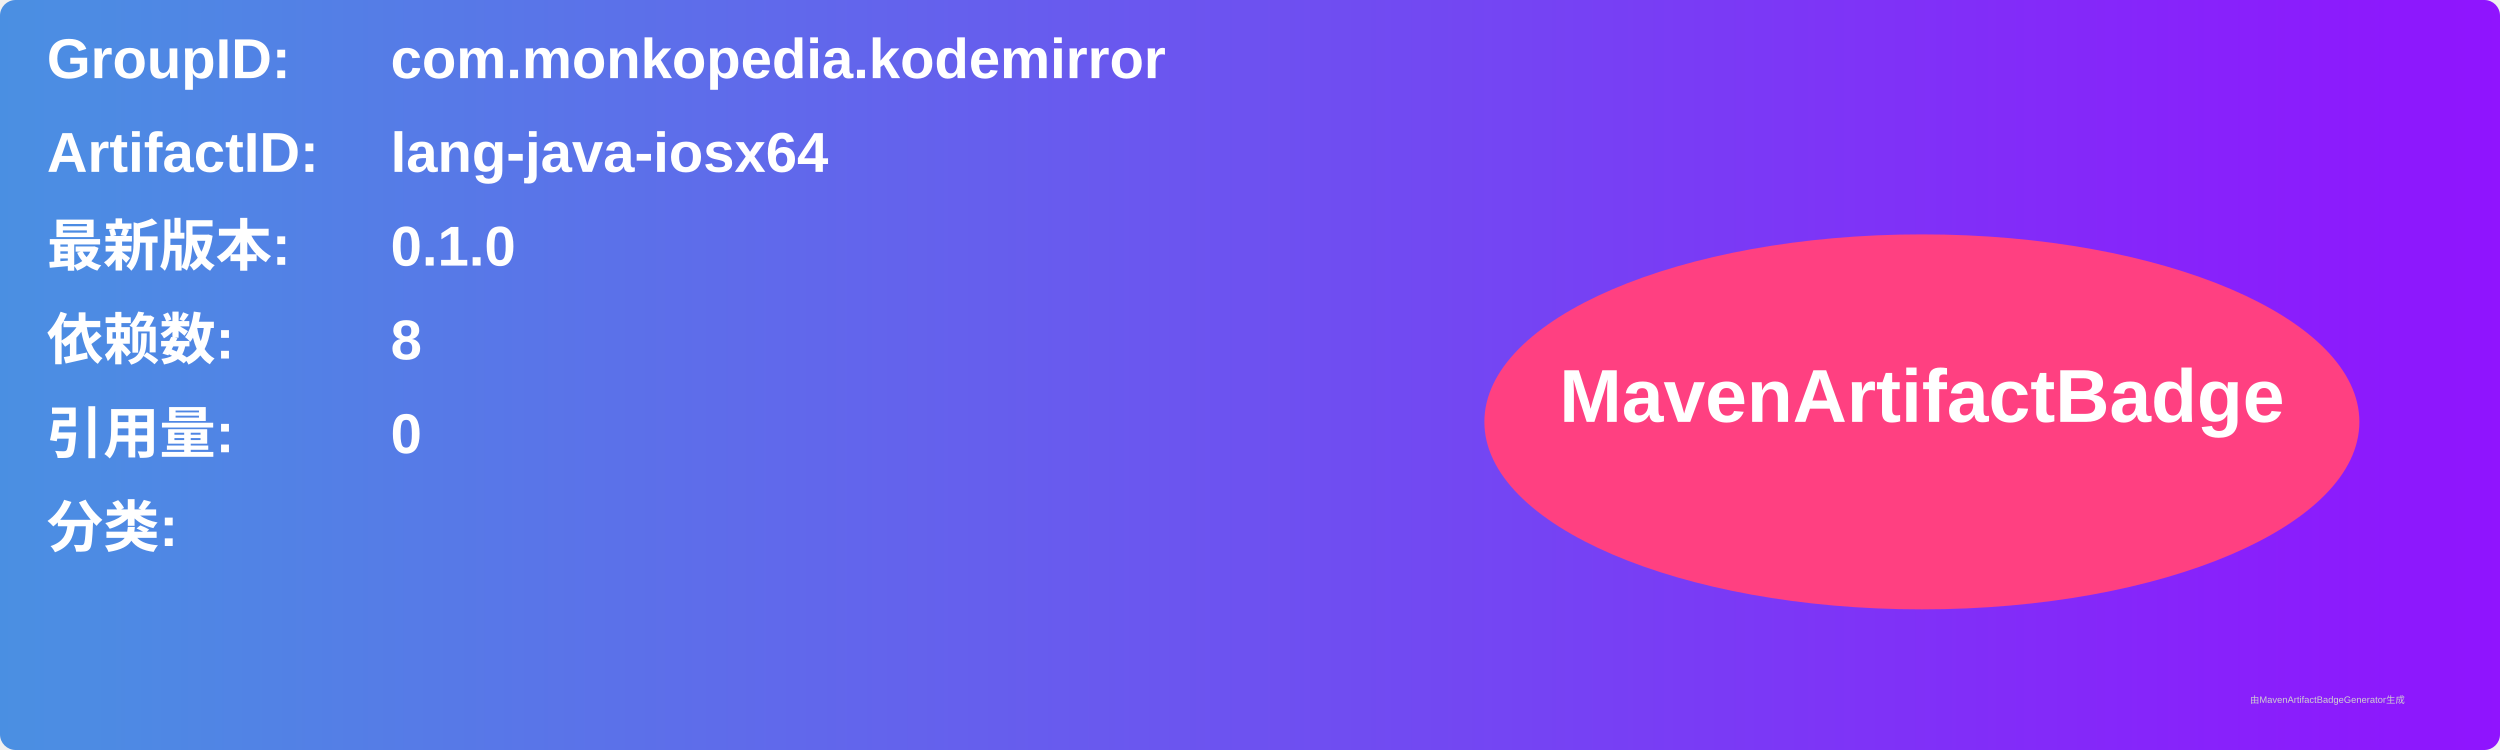
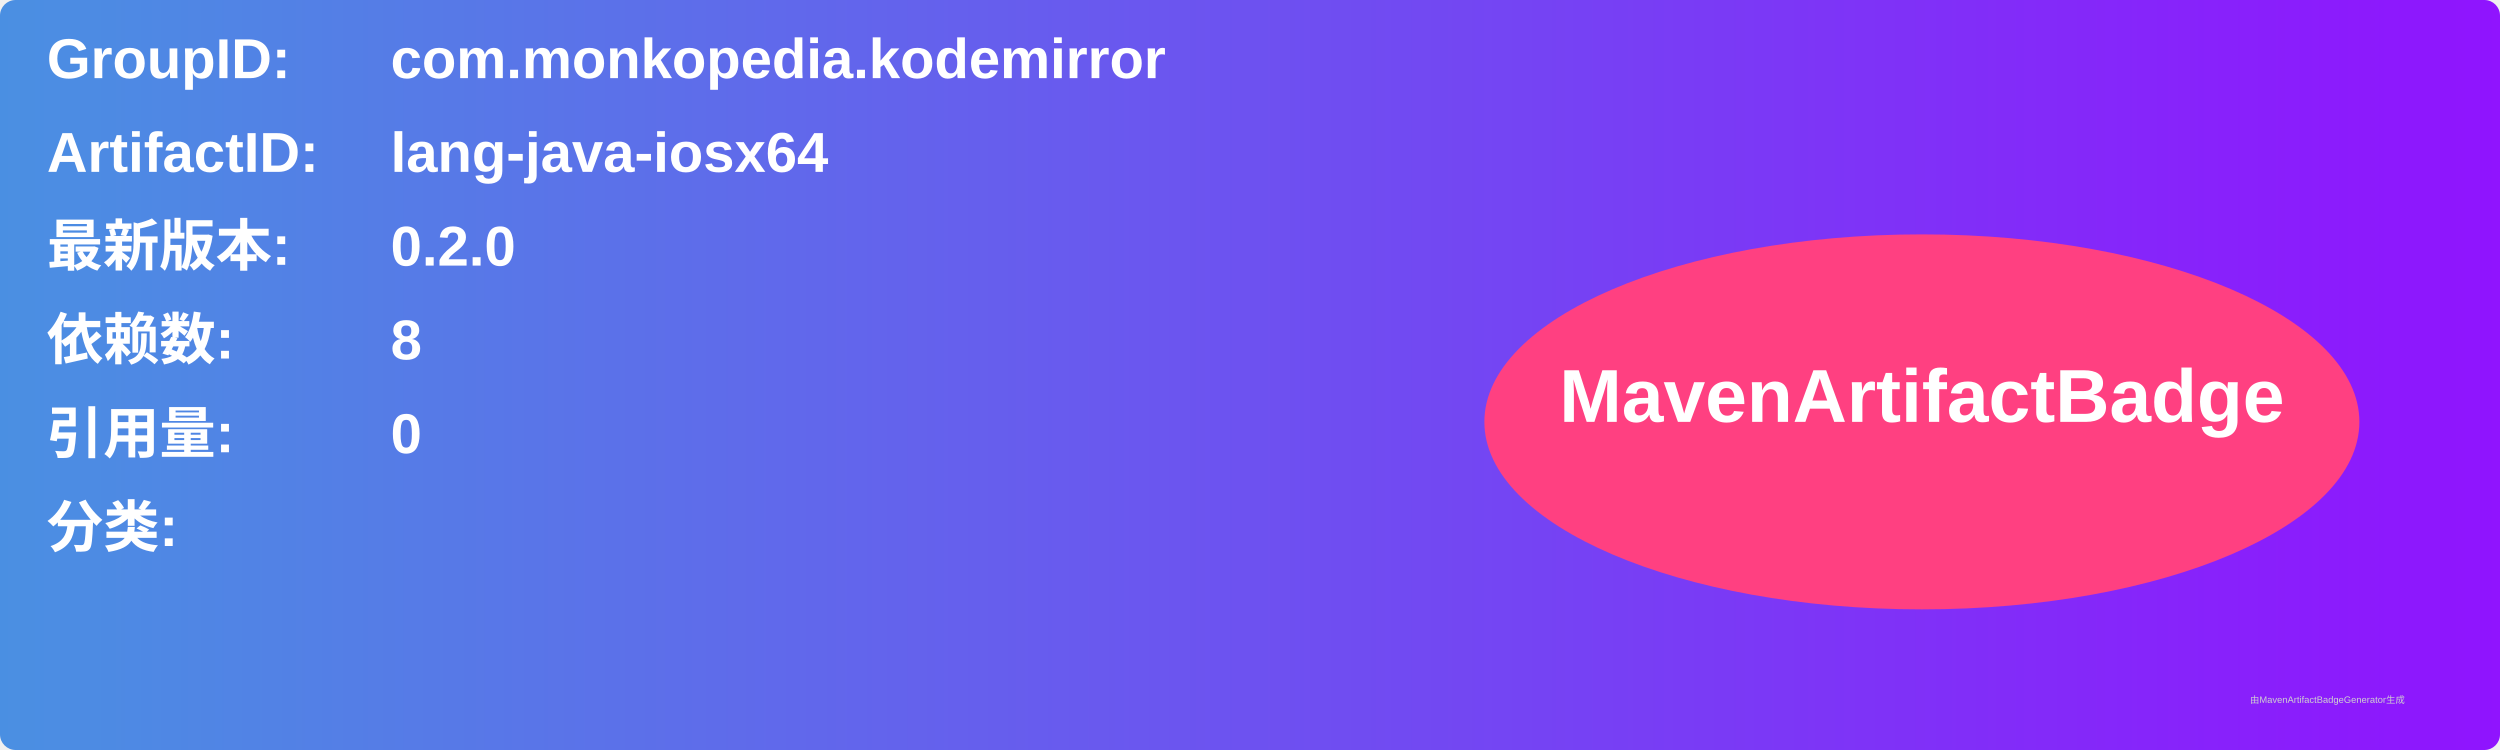
<svg xmlns="http://www.w3.org/2000/svg" width="800" height="240" viewBox="0 0 800 240">
  <linearGradient id="grad" x1="0%" y1="0%" x2="100%" y2="0%">
    <stop offset="0%" stop-color="#4a90e2" />
    <stop offset="100%" stop-color="#9013fe" />
  </linearGradient>
  <rect width="100%" height="100%" rx="5" ry="5" fill="url(#grad)" />
  <g transform="translate(15, 15)">
    <text x="0" y="10" font-family="Arial" font-size="18" fill="white" font-weight="bold" width="260">GroupID:</text>
    <text x="110" y="10" font-family="Arial" font-size="18" fill="white" font-weight="bold" width="460">com.monkopedia.kodemirror</text>
    <text x="0" y="40" font-family="Arial" font-size="18" fill="white" font-weight="bold" width="260">ArtifactID:</text>
    <text x="110" y="40" font-family="Arial" font-size="18" fill="white" font-weight="bold" width="460">lang-java-iosx64</text>
    <text x="0" y="70" font-family="Arial" font-size="18" fill="white" font-weight="bold">最新版本:</text>
    <text x="110" y="70" font-family="Arial" font-size="18" fill="white" font-weight="bold">
-       <tspan font-weight="bold">0.1.0</tspan>
+       <tspan font-weight="bold">0.2.0</tspan>
    </text>
    <text x="0" y="100" font-family="Arial" font-size="18" fill="white" font-weight="bold">依赖数: </text>
    <text x="110" y="100" font-family="Arial" font-size="18" fill="white">
      <tspan font-weight="bold">8</tspan>
    </text>
    <text x="0" y="130" font-family="Arial" font-size="18" fill="white" font-weight="bold">引用量: </text>
    <text x="110" y="130" font-family="Arial" font-size="18" fill="white">
      <tspan font-weight="bold">0</tspan>
    </text>
    <text x="0" y="160" font-family="Arial" font-size="18" fill="white" font-weight="bold">分类:</text>
    <text x="10" y="190" font-family="Arial" font-size="10" fill="white">
      <tspan font-weight="bold" />
    </text>
    <ellipse cx="600" cy="120" rx="140" ry="60" fill="#ff4081" />
    <text x="600" y="120" text-anchor="middle" font-family="Arial" font-size="24" fill="white" font-weight="bold">MavenArtifactBadge</text>
  </g>
  <text x="720" y="225" font-family="Arial" font-size="3" fill="#d0d0d0">由MavenArtifactBadgeGenerator生成</text>
</svg>
